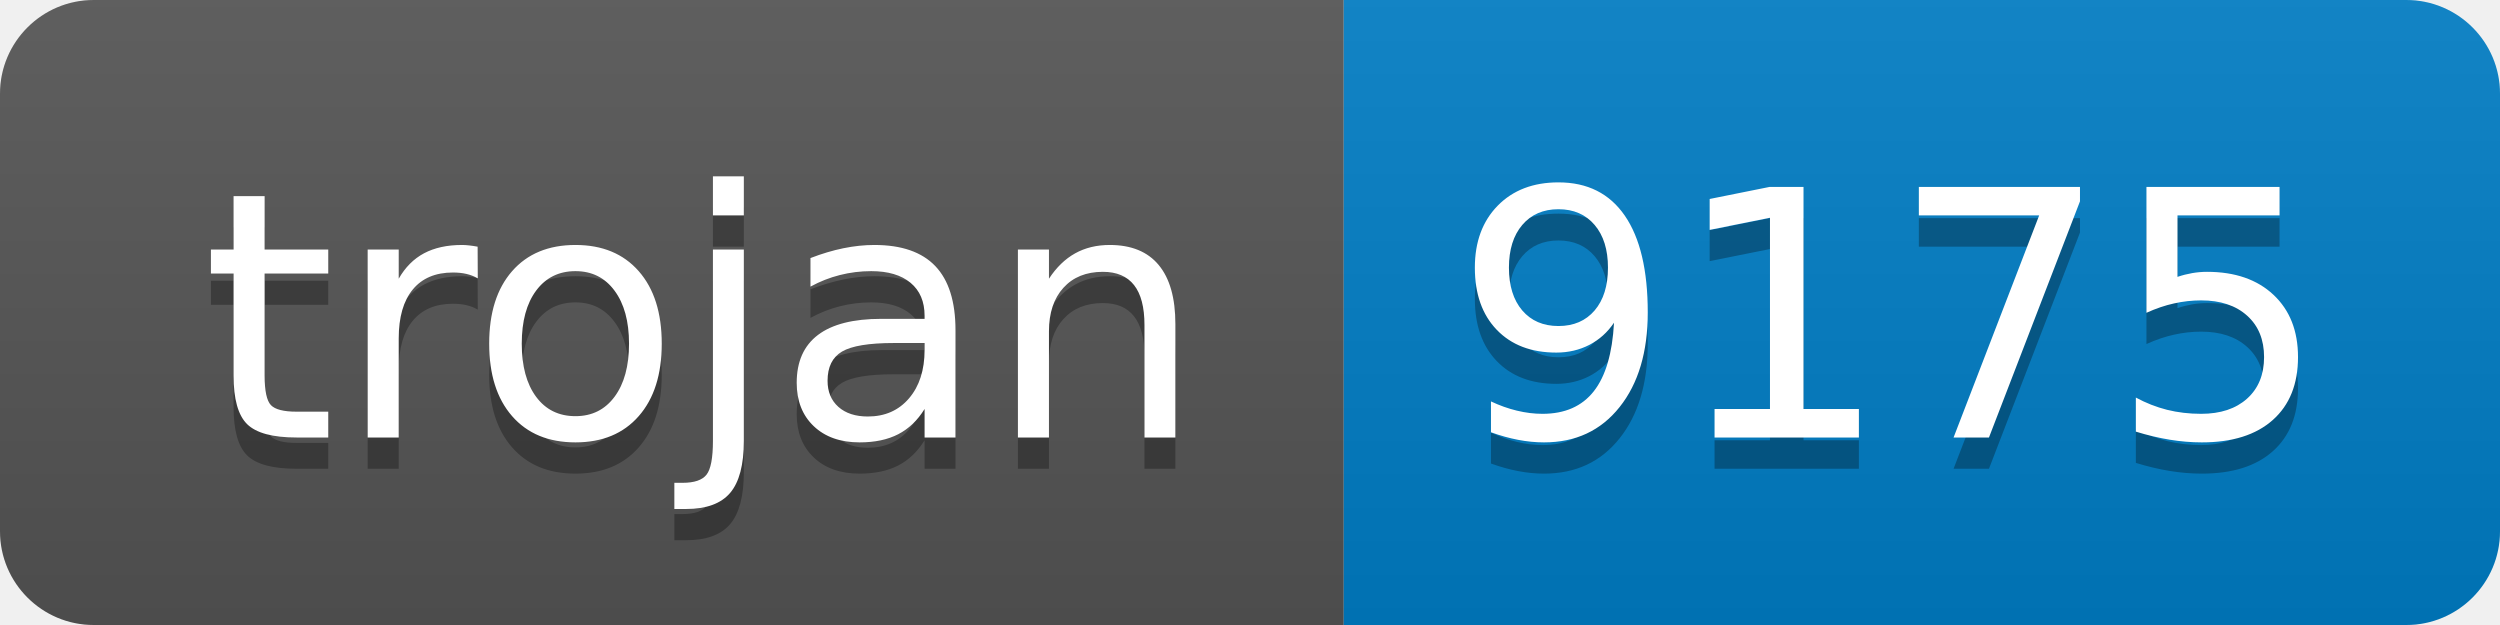
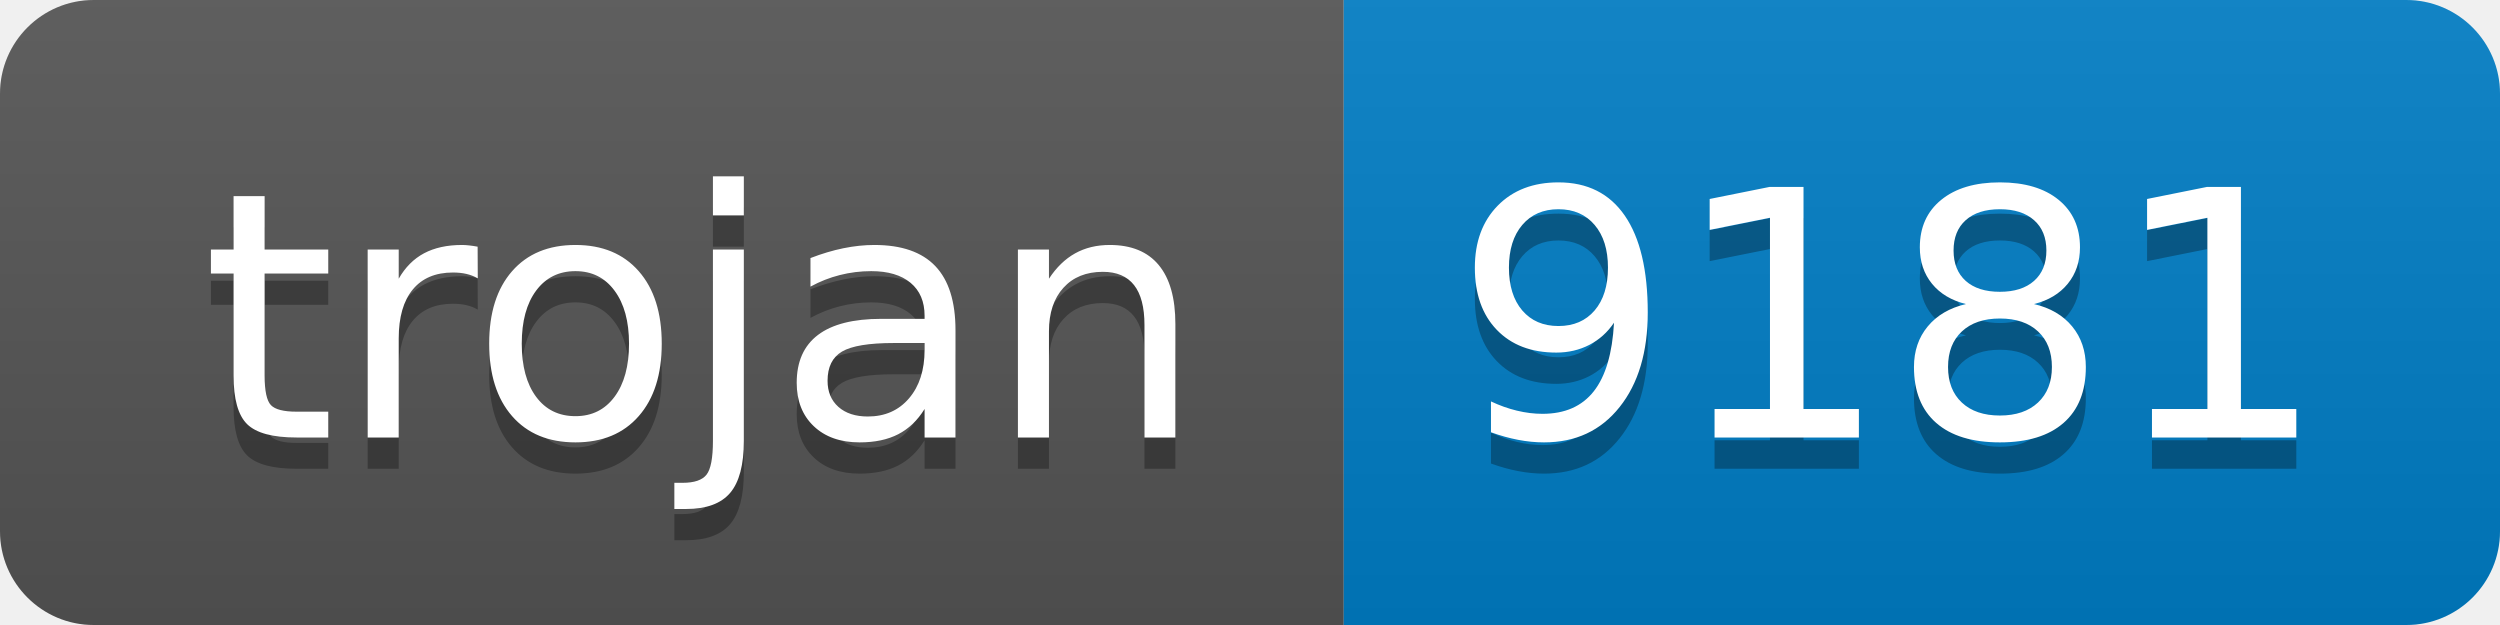
- <svg xmlns="http://www.w3.org/2000/svg" width="80" height="20" role="img" aria-label="trojan: 9175">
+ <svg xmlns="http://www.w3.org/2000/svg" width="80" height="20" role="img" aria-label="trojan: 9181">
  <linearGradient id="s" x2="0" y2="100%">
    <stop offset="0" stop-color="#bbb" stop-opacity=".1" />
    <stop offset="1" stop-opacity=".1" />
  </linearGradient>
  <clipPath id="r">
    <rect width="80" height="20" rx="3" fill="#fff" />
  </clipPath>
  <g clip-path="url(#r)">
    <rect width="43" height="20" fill="#555" />
    <rect x="43" width="37" height="20" fill="#007ec6" />
    <rect width="80" height="20" fill="url(#s)" />
  </g>
  <g fill="#fff" text-anchor="middle" font-family="Verdana,Geneva,DejaVu Sans,sans-serif" text-rendering="geometricPrecision" font-size="110">
    <text aria-hidden="true" x="225" y="150" fill="#010101" fill-opacity=".3" transform="scale(.1)" textLength="330">trojan</text>
    <text x="225" y="140" transform="scale(.1)" fill="#fff" textLength="330">trojan</text>
-     <text aria-hidden="true" x="605" y="150" fill="#010101" fill-opacity=".3" transform="scale(.1)" textLength="270">9175</text>
-     <text x="605" y="140" transform="scale(.1)" fill="#fff" textLength="270">9175</text>
+     <text aria-hidden="true" x="605" y="150" fill="#010101" fill-opacity=".3" transform="scale(.1)" textLength="270">9181</text>
+     <text x="605" y="140" transform="scale(.1)" fill="#fff" textLength="270">9181</text>
  </g>
</svg>
